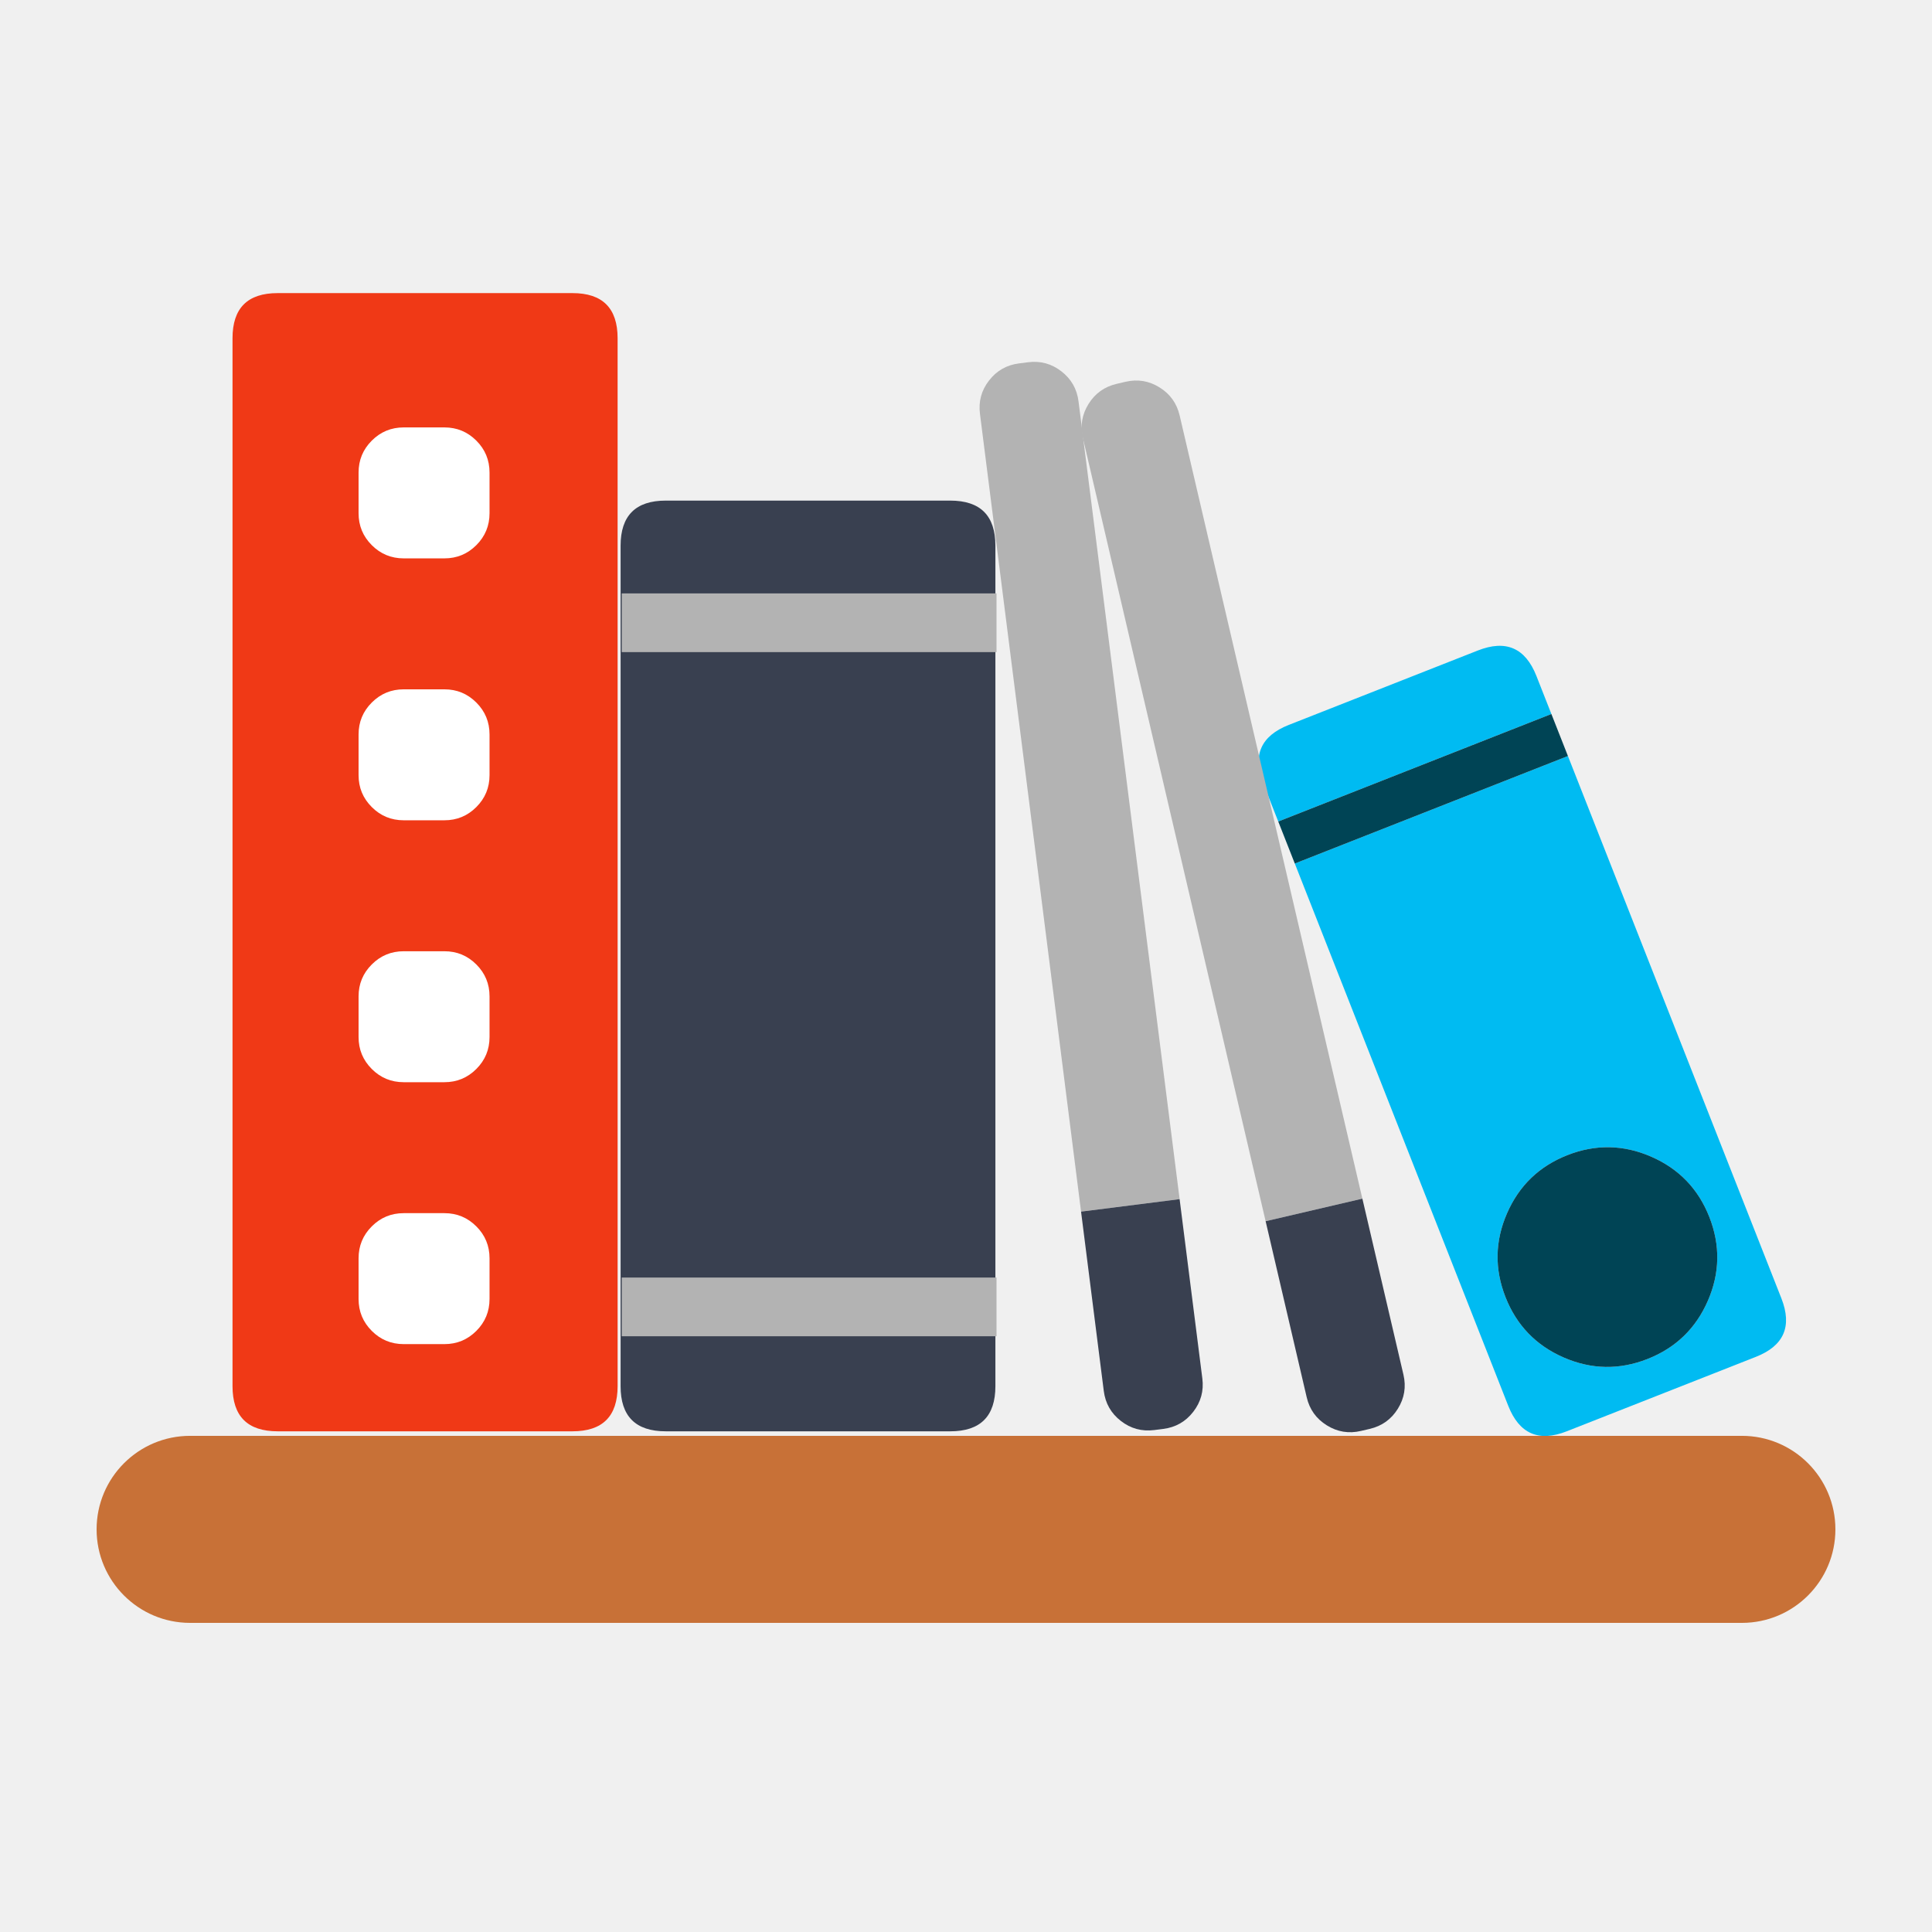
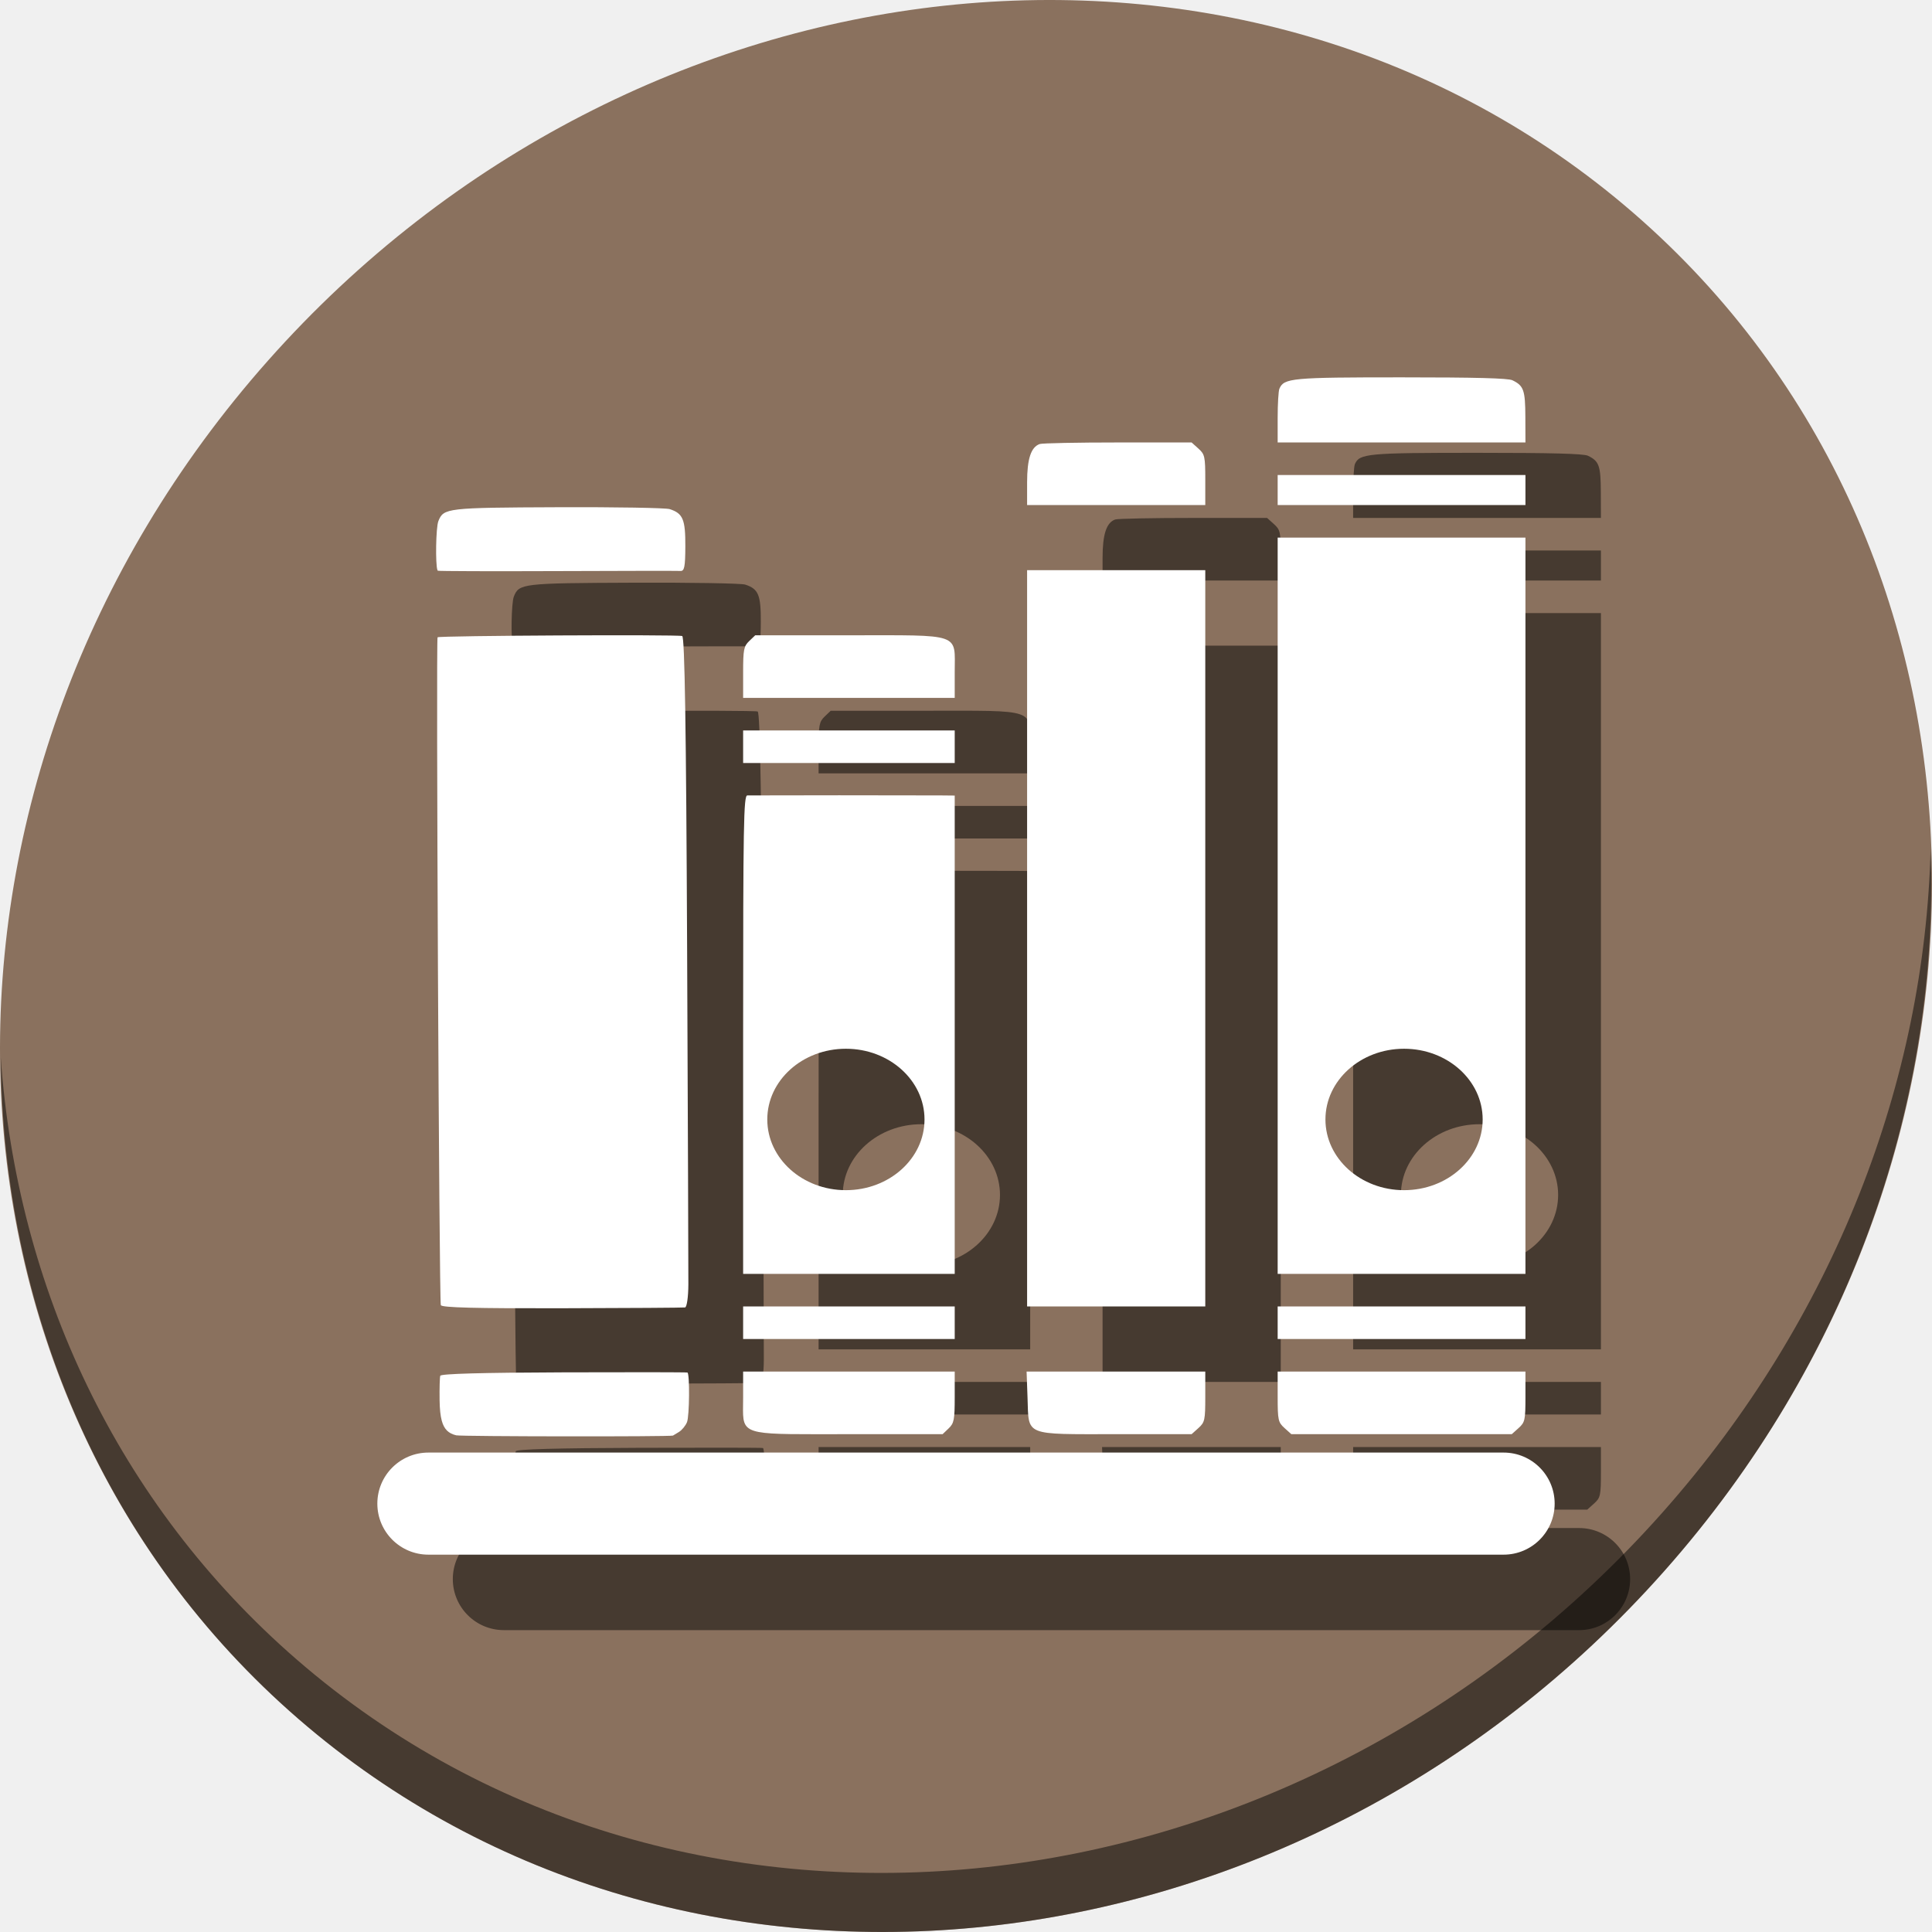
- <svg xmlns="http://www.w3.org/2000/svg" id="Calibre" image-rendering="optimizeSpeed" version="1.1" x="0px" y="0px" width="500" height="500" viewBox="0 0 500 500" enable-background="new 0 0 1024 1024">
+ <svg xmlns="http://www.w3.org/2000/svg" id="Calibre" version="1.1" x="0px" y="0px" width="512" height="512" viewBox="0 0 512 512" enable-background="new 0 0 1024 1024" style="image-rendering:optimizeSpeed">
  <defs transform="matrix(1 0 0 1 0 0) " id="defs3" />
-   <g id="g4205">
-     <g style="fill:#f03916;fill-opacity:1" transform="matrix(0.5843403,0,0,0.5843403,-47.02075,-52.75773)" id="Calque.__211">
-       <g style="fill:#f03916;fill-opacity:1" id="shape44">
-         <path style="fill:#f03916;fill-opacity:1" d="m 354,240.1 q 0,-20 -20,-20 l -130.55,0 c -13.35,0 -20,6.65 -20,20 l 0,464.1 c 0,13.35 6.65,20 20,20 l 130.55,0 c 13.35,0 20,-6.65 20,-20 l 0,-464.1 z" id="path31" />
+   <g style="image-rendering:optimizeSpeed" id="g848">
+     <path style="fill:#8a715e;fill-opacity:1;stroke-width:11.11;image-rendering:optimizeSpeed" d="M 432.913,56.474 C 535.106,145.049 538.74,306.174 441.03,416.373 343.32,526.572 181.279,544.101 79.087,455.526 -23.106,366.951 -26.74,205.826 70.97,95.627 168.68,-14.572 330.72,-32.101 432.913,56.474 Z" id="path911" />
+     <path style="opacity:1;fill:#000000;fill-opacity:0.49;stroke-width:11.11;image-rendering:optimizeSpeed" d="M 511.635,224.904 C 510.084,286.215 486.474,349.058 440.669,400.718 342.959,510.917 180.919,528.446 78.726,439.871 30.827,398.356 4.497,340.923 0.194,280.229 0.799,346.585 27.117,410.482 79.079,455.519 181.271,544.094 343.319,526.556 441.022,416.366 490.726,360.308 514.027,291.075 511.635,224.904 Z" id="path913" />
+     <g style="fill:#000000;fill-opacity:0.49" transform="translate(20,32)" id="g881">
+       <g transform="matrix(0,0.9369965,1.04166,0,-24.90423,-12.25863)" id="g877" style="fill:#000000;fill-opacity:0.49;image-rendering:optimizeSpeed">
+         <path style="fill:#000000;fill-opacity:0.49;stroke-width:0.708" d="m 399.164,212.938 c -1.048,-0.001 -2.259,0.031 -3.656,0.031 h -7.312 v 26.914 26.916 h 7.213 c 6.432,0 7.394,-0.168 8.855,-1.541 l 1.639,-1.539 v -23.736 c 0,-25.418 0.599,-27.037 -6.738,-27.045 z m -208.717,0.031 c -6.432,0 -7.392,0.166 -8.854,1.539 l -1.639,1.541 v 23.734 c 0,29.049 -0.784,27.016 10.393,27.016 h 7.314 V 239.883 212.969 Z m 16.424,0 v 26.914 26.916 h 4.604 4.604 V 239.883 212.969 h -4.604 z m 86.057,0 c -59.637,0 -67.647,0.126 -67.682,1.062 -0.022,0.584 -0.039,11.102 -0.039,23.373 0,12.271 0.018,23.906 0.039,25.854 l 0.039,3.541 h 67.643 67.643 V 239.883 212.969 Z m 76.852,0 v 26.914 26.916 h 4.604 4.604 V 239.883 212.969 h -4.604 z m -52.887,6.146 c 11.046,0 20,8.954 20,20 0,11.046 -8.954,20 -20,20 -11.046,0 -20,-8.954 -20,-20 0,-11.046 8.954,-20 20,-20 z m 71.303,65.971 v 22.73 22.729 h 7.115 c 6.61,0 7.238,-0.123 8.854,-1.738 l 1.738,-1.738 v -19.078 c 0,-23.753 0.648,-22.315 -10.207,-22.664 z m -251.482,0.129 c -6.663,0 -10.002,0.99 -10.857,3.219 -0.242,0.631 -0.439,9.581 -0.439,19.891 v 18.744 l 1.738,1.738 c 1.615,1.615 2.244,1.738 8.854,1.738 h 7.115 v -22.664 -22.666 z m 24.826,0 v 22.666 22.664 H 265.658 369.779 V 307.881 285.215 H 265.658 Z m -43.148,63.746 c -3.864,0 -7.541,0.199 -8.172,0.441 -3.017,1.158 -3.219,3.112 -3.219,31.09 0,18.897 0.24,27.092 0.824,28.189 1.528,2.869 2.792,3.272 10.332,3.295 L 125.416,412 v -31.52 -31.52 z m 16.232,0 V 380.48 412 h 4.25 4.25 v -31.52 -31.52 h -4.25 z m 17.709,0 V 380.48 412 H 256.451 360.57 V 380.48 348.961 H 256.451 Z m 217.447,0 V 380.48 412 h 4.604 4.604 v -31.52 -31.52 h -4.604 z m 18.416,0 V 380.48 412 h 7.115 c 6.61,0 7.238,-0.123 8.854,-1.738 l 1.738,-1.738 v -28.043 -28.041 l -1.738,-1.74 c -1.615,-1.615 -2.244,-1.738 -8.854,-1.738 z m -71.303,12.154 c 11.046,0 20,8.954 20,20 0,11.046 -8.954,20 -20,20 -11.046,0 -20,-8.954 -20,-20 0,-11.046 8.954,-20 20,-20 z" id="path873" />
+         <path id="path875" d="m 402.132,136.307 c -1.457,-0.36 -3.374,-0.529 -5.885,-0.56 -3.308,-0.042 -6.394,0.035 -6.86,0.17 -0.572,0.166 -0.888,10.375 -0.97,31.428 -0.067,17.149 -0.043,31.306 0.053,31.46 0.376,0.605 12.317,0.507 14.031,-0.115 1.001,-0.363 2.247,-1.281 2.769,-2.039 0.522,-0.758 0.984,-1.447 1.029,-1.531 0.341,-0.651 0.271,-53.831 -0.072,-55.138 -0.51,-1.939 -1.665,-3.075 -4.094,-3.675 z m -32.716,-0.247 c -1.015,-0.427 -188.236,-1.247 -188.896,-0.828 -0.464,0.295 -0.812,60.924 -0.357,62.236 0.223,0.643 25.761,1.005 88.675,1.253 48.599,0.192 91.221,0.334 94.718,0.316 3.569,-0.018 6.422,-0.388 6.504,-0.842 0.081,-0.445 0.183,-14.519 0.227,-31.273 0.058,-22.038 -0.182,-30.573 -0.871,-30.862 z m -207.931,-0.872 c -1.638,-0.528 -12.04,-0.391 -13.818,0.247 -3.711,1.331 -3.808,2.082 -3.933,30.367 -0.065,14.673 0.177,27.493 0.537,28.49 1.218,3.372 2.901,4.005 10.564,3.973 5.799,-0.024 6.997,-0.241 6.92,-1.254 -0.051,-0.674 -0.032,-14.748 0.042,-31.277 0.074,-16.529 0.026,-30.222 -0.107,-30.431 -0.026,-0.041 -0.095,-0.081 -0.204,-0.116 z" style="fill:#000000;fill-opacity:0.49;stroke-width:0.708" />
      </g>
+       <rect ry="13.527" y="372.946" x="100" height="27.054" width="312" id="rect879" style="opacity:1;fill:#000000;fill-opacity:0.49;stroke:none;stroke-width:0.982;stroke-linecap:square;stroke-linejoin:bevel;stroke-miterlimit:4;stroke-dasharray:none;stroke-dashoffset:0;stroke-opacity:1" />
    </g>
-     <g style="fill:#ffffff;fill-opacity:1" transform="matrix(0.5843403,0,0,0.5843403,-56.52866,-74.94285)" id="shape45">
-       <path id="path32" d="m 307.7,323.4 c -3.9,-3.9 -8.6,-5.85 -14.15,-5.85 l -18,0 c -5.55,0 -10.25,1.95 -14.15,5.85 -3.9,3.9 -5.85,8.6 -5.85,14.15 l 0,18 c 0,5.55 1.95,10.25 5.85,14.15 3.9,3.9 8.6,5.85 14.15,5.85 l 18,0 c 5.55,0 10.25,-1.95 14.15,-5.85 3.9,-3.9 5.85,-8.6 5.85,-14.15 l 0,-18 c 0,-5.55 -1.95,-10.25 -5.85,-14.15 z m 0,116 c -3.9,-3.9 -8.6,-5.85 -14.15,-5.85 l -18,0 c -5.55,0 -10.25,1.95 -14.15,5.85 -3.9,3.9 -5.85,8.6 -5.85,14.15 l 0,18 c 0,5.55 1.95,10.25 5.85,14.15 3.9,3.9 8.6,5.85 14.15,5.85 l 18,0 c 5.55,0 10.25,-1.95 14.15,-5.85 3.9,-3.9 5.85,-8.6 5.85,-14.15 l 0,-18 c 0,-5.55 -1.95,-10.25 -5.85,-14.15 z m 5.85,130.15 c 0,-5.55 -1.95,-10.25 -5.85,-14.15 -3.9,-3.9 -8.6,-5.85 -14.15,-5.85 l -18,0 c -5.55,0 -10.25,1.95 -14.15,5.85 -3.9,3.9 -5.85,8.6 -5.85,14.15 l 0,18 c 0,5.55 1.95,10.25 5.85,14.15 3.9,3.9 8.6,5.85 14.15,5.85 l 18,0 c 5.55,0 10.25,-1.95 14.15,-5.85 3.9,-3.9 5.85,-8.6 5.85,-14.15 l 0,-18 z m 0,116 c 0,-5.55 -1.95,-10.25 -5.85,-14.15 -3.9,-3.9 -8.6,-5.85 -14.15,-5.85 l -18,0 c -5.55,0 -10.25,1.95 -14.15,5.85 -3.9,3.9 -5.85,8.6 -5.85,14.15 l 0,18 c 0,5.55 1.95,10.25 5.85,14.15 3.9,3.9 8.6,5.85 14.15,5.85 l 18,0 c 5.55,0 10.25,-1.95 14.15,-5.85 3.9,-3.9 5.85,-8.6 5.85,-14.15 l 0,-18 z" style="fill:#ffffff;fill-opacity:1" />
+     <g transform="translate(0,12)" id="g870">
+       <g style="image-rendering:optimizeSpeed" id="g827" transform="matrix(0,0.9369965,1.04166,0,-24.90423,-12.25863)">
+         <path id="path872" d="m 399.164,212.938 c -1.048,-0.001 -2.259,0.031 -3.656,0.031 h -7.312 v 26.914 26.916 h 7.213 c 6.432,0 7.394,-0.168 8.855,-1.541 l 1.639,-1.539 v -23.736 c 0,-25.418 0.599,-27.037 -6.738,-27.045 z m -208.717,0.031 c -6.432,0 -7.392,0.166 -8.854,1.539 l -1.639,1.541 v 23.734 c 0,29.049 -0.784,27.016 10.393,27.016 h 7.314 V 239.883 212.969 Z m 16.424,0 v 26.914 26.916 h 4.604 4.604 V 239.883 212.969 h -4.604 z m 86.057,0 c -59.637,0 -67.647,0.126 -67.682,1.062 -0.022,0.584 -0.039,11.102 -0.039,23.373 0,12.271 0.018,23.906 0.039,25.854 l 0.039,3.541 h 67.643 67.643 V 239.883 212.969 Z m 76.852,0 v 26.914 26.916 h 4.604 4.604 V 239.883 212.969 h -4.604 z m -52.887,6.146 c 11.046,0 20,8.954 20,20 0,11.046 -8.954,20 -20,20 -11.046,0 -20,-8.954 -20,-20 0,-11.046 8.954,-20 20,-20 z m 71.303,65.971 v 22.73 22.729 h 7.115 c 6.61,0 7.238,-0.123 8.854,-1.738 l 1.738,-1.738 v -19.078 c 0,-23.753 0.648,-22.315 -10.207,-22.664 z m -251.482,0.129 c -6.663,0 -10.002,0.99 -10.857,3.219 -0.242,0.631 -0.439,9.581 -0.439,19.891 v 18.744 l 1.738,1.738 c 1.615,1.615 2.244,1.738 8.854,1.738 h 7.115 v -22.664 -22.666 z m 24.826,0 v 22.666 22.664 H 265.658 369.779 V 307.881 285.215 H 265.658 Z m -43.148,63.746 c -3.864,0 -7.541,0.199 -8.172,0.441 -3.017,1.158 -3.219,3.112 -3.219,31.09 0,18.897 0.24,27.092 0.824,28.189 1.528,2.869 2.792,3.272 10.332,3.295 L 125.416,412 v -31.52 -31.52 z m 16.232,0 V 380.48 412 h 4.25 4.25 v -31.52 -31.52 h -4.25 z m 17.709,0 V 380.48 412 H 256.451 360.57 V 380.48 348.961 H 256.451 Z m 217.447,0 V 380.48 412 h 4.604 4.604 v -31.52 -31.52 h -4.604 z m 18.416,0 V 380.48 412 h 7.115 c 6.61,0 7.238,-0.123 8.854,-1.738 l 1.738,-1.738 v -28.043 -28.041 l -1.738,-1.74 c -1.615,-1.615 -2.244,-1.738 -8.854,-1.738 z m -71.303,12.154 c 11.046,0 20,8.954 20,20 0,11.046 -8.954,20 -20,20 -11.046,0 -20,-8.954 -20,-20 0,-11.046 8.954,-20 20,-20 z" style="fill:#ffffff;stroke-width:0.708" />
+         <path style="fill:#ffffff;stroke-width:0.708" d="m 402.132,136.307 c -1.457,-0.36 -3.374,-0.529 -5.885,-0.56 -3.308,-0.042 -6.394,0.035 -6.86,0.17 -0.572,0.166 -0.888,10.375 -0.97,31.428 -0.067,17.149 -0.043,31.306 0.053,31.46 0.376,0.605 12.317,0.507 14.031,-0.115 1.001,-0.363 2.247,-1.281 2.769,-2.039 0.522,-0.758 0.984,-1.447 1.029,-1.531 0.341,-0.651 0.271,-53.831 -0.072,-55.138 -0.51,-1.939 -1.665,-3.075 -4.094,-3.675 z m -32.716,-0.247 c -1.015,-0.427 -188.236,-1.247 -188.896,-0.828 -0.464,0.295 -0.812,60.924 -0.357,62.236 0.223,0.643 25.761,1.005 88.675,1.253 48.599,0.192 91.221,0.334 94.718,0.316 3.569,-0.018 6.422,-0.388 6.504,-0.842 0.081,-0.445 0.183,-14.519 0.227,-31.273 0.058,-22.038 -0.182,-30.573 -0.871,-30.862 z m -207.931,-0.872 c -1.638,-0.528 -12.04,-0.391 -13.818,0.247 -3.711,1.331 -3.808,2.082 -3.933,30.367 -0.065,14.673 0.177,27.493 0.537,28.49 1.218,3.372 2.901,4.005 10.564,3.973 5.799,-0.024 6.997,-0.241 6.92,-1.254 -0.051,-0.674 -0.032,-14.748 0.042,-31.277 0.074,-16.529 0.026,-30.222 -0.107,-30.431 -0.026,-0.041 -0.095,-0.081 -0.204,-0.116 z" id="path823" />
+       </g>
+       <rect style="opacity:1;fill:#ffffff;fill-opacity:1;stroke:none;stroke-width:0.982;stroke-linecap:square;stroke-linejoin:bevel;stroke-miterlimit:4;stroke-dasharray:none;stroke-dashoffset:0;stroke-opacity:1" id="rect864" width="312" height="27.054" x="100" y="372.946" ry="13.527" />
    </g>
-     <g style="fill:#394050;fill-opacity:1" transform="matrix(0.5843403,0,0,0.5843403,-52.09164,-52.75773)" id="Calque.__212">
-       <g style="fill:#394050;fill-opacity:1" id="shape46">
-         <path style="fill:#394050;fill-opacity:1" d="m 530,332 c 0,-13.35 -6.65,-20 -20,-20 l -126,0 q -20,0 -20,20 l 0,372.2 c 0,13.35 6.65,20 20,20 l 126,0 c 13.35,0 20,-6.65 20,-20 L 530,332 Z" id="path33" />
-       </g>
-     </g>
-     <g transform="matrix(0.5843403,0,0,0.5843403,-52.09164,-52.75773)" style="fill:#b3b3b3;fill-opacity:1" id="Calque.__213">
-       <g style="fill:#b3b3b3;fill-opacity:1" id="shape47">
-         <path style="fill:#b3b3b3;fill-opacity:1" d="m 530.5,379.1 0,-26 -166,0 0,26 166,0 z m 0,303 0,-26 -166,0 0,26 166,0 z" id="path34" />
-       </g>
-     </g>
-     <path style="fill:#00bbf2;fill-opacity:1" d="m 401.498,184.784 -3.874,-9.841 c -2.857,-7.259 -7.896,-9.452 -15.155,-6.595 l -48.936,19.262 c -7.259,2.857 -9.451,7.896 -6.594,15.155 l 3.874,9.841 70.686,-27.822 z m 52.924,166.368 c 7.259,-2.857 9.451,-7.896 6.594,-15.155 l -55.238,-140.338 -70.685,27.822 55.238,140.338 c 2.857,7.259 7.896,9.452 15.155,6.595 l 48.936,-19.262 z m -27.113,-51.812 c 7.161,3.116 12.194,8.325 15.062,15.611 2.867,7.286 2.735,14.528 -0.38,21.69 -3.116,7.161 -8.325,12.194 -15.611,15.061 -7.286,2.868 -14.528,2.736 -21.689,-0.38 -7.161,-3.116 -12.194,-8.325 -15.062,-15.611 -2.868,-7.286 -2.736,-14.528 0.38,-21.689 3.116,-7.161 8.325,-12.194 15.611,-15.062 7.286,-2.868 14.528,-2.736 21.69,0.38 z" id="path35" />
-     <path style="fill:#004455;fill-opacity:1" d="m 405.779,195.659 -4.28,-10.875 -70.686,27.822 4.281,10.875 70.685,-27.822 z" id="path36" />
-     <path style="fill:#004455;fill-opacity:1" d="m 427.31,299.34 c -7.161,-3.116 -14.403,-3.248 -21.69,-0.38 -7.286,2.868 -12.495,7.901 -15.611,15.062 -3.116,7.16 -3.248,14.403 -0.38,21.689 2.868,7.286 7.901,12.496 15.062,15.611 7.161,3.116 14.403,3.248 21.689,0.38 7.286,-2.867 12.496,-7.901 15.611,-15.061 3.116,-7.161 3.248,-14.403 0.38,-21.69 -2.868,-7.286 -7.901,-12.495 -15.062,-15.611 z" id="path37" />
-     <path style="fill:#b3b3b3;fill-opacity:1" d="m 274.689,96.101 c -2.547,-1.974 -5.415,-2.759 -8.632,-2.351 l -2.319,0.294 q -4.812,0.609 -7.773,4.43 c -1.974,2.547 -2.759,5.415 -2.351,8.632 l 26.163,206.461 25.507,-3.232 -26.163,-206.461 c -0.408,-3.217 -1.884,-5.799 -4.431,-7.773 z" id="path38" />
-     <path style="fill:#394050;fill-opacity:1" d="m 301.039,369.804 c 3.217,-0.407 5.799,-1.883 7.773,-4.43 1.974,-2.547 2.759,-5.415 2.351,-8.632 l -5.88,-46.405 -25.507,3.232 5.88,46.405 c 0.408,3.217 1.884,5.799 4.431,7.773 2.547,1.974 5.415,2.759 8.632,2.351 l 2.319,-0.294 z" id="path39" />
-     <path style="fill:#b3b3b3;fill-opacity:1" d="m 300.09,100.26 c -2.737,-1.702 -5.671,-2.187 -8.829,-1.45 l -2.277,0.531 q -4.723,1.101 -7.276,5.207 c -1.702,2.738 -2.187,5.671 -1.45,8.829 l 47.284,202.67 25.038,-5.842 -47.284,-202.67 c -0.737,-3.158 -2.471,-5.574 -5.208,-7.276 z" id="path40" />
-     <path style="fill:#394050;fill-opacity:1" d="m 354.483,369.794 c 3.158,-0.737 5.574,-2.47 7.276,-5.207 1.702,-2.738 2.187,-5.671 1.45,-8.829 l -10.628,-45.553 -25.038,5.842 10.627,45.553 c 0.737,3.158 2.471,5.574 5.208,7.276 2.737,1.702 5.671,2.187 8.829,1.45 l 2.277,-0.531 z" id="path41" />
-     <rect ry="24.203" y="371.594" x="25" height="48.406" width="450" id="rect3836" style="fill:#c87137;fill-opacity:1;stroke:none" />
  </g>
</svg>
